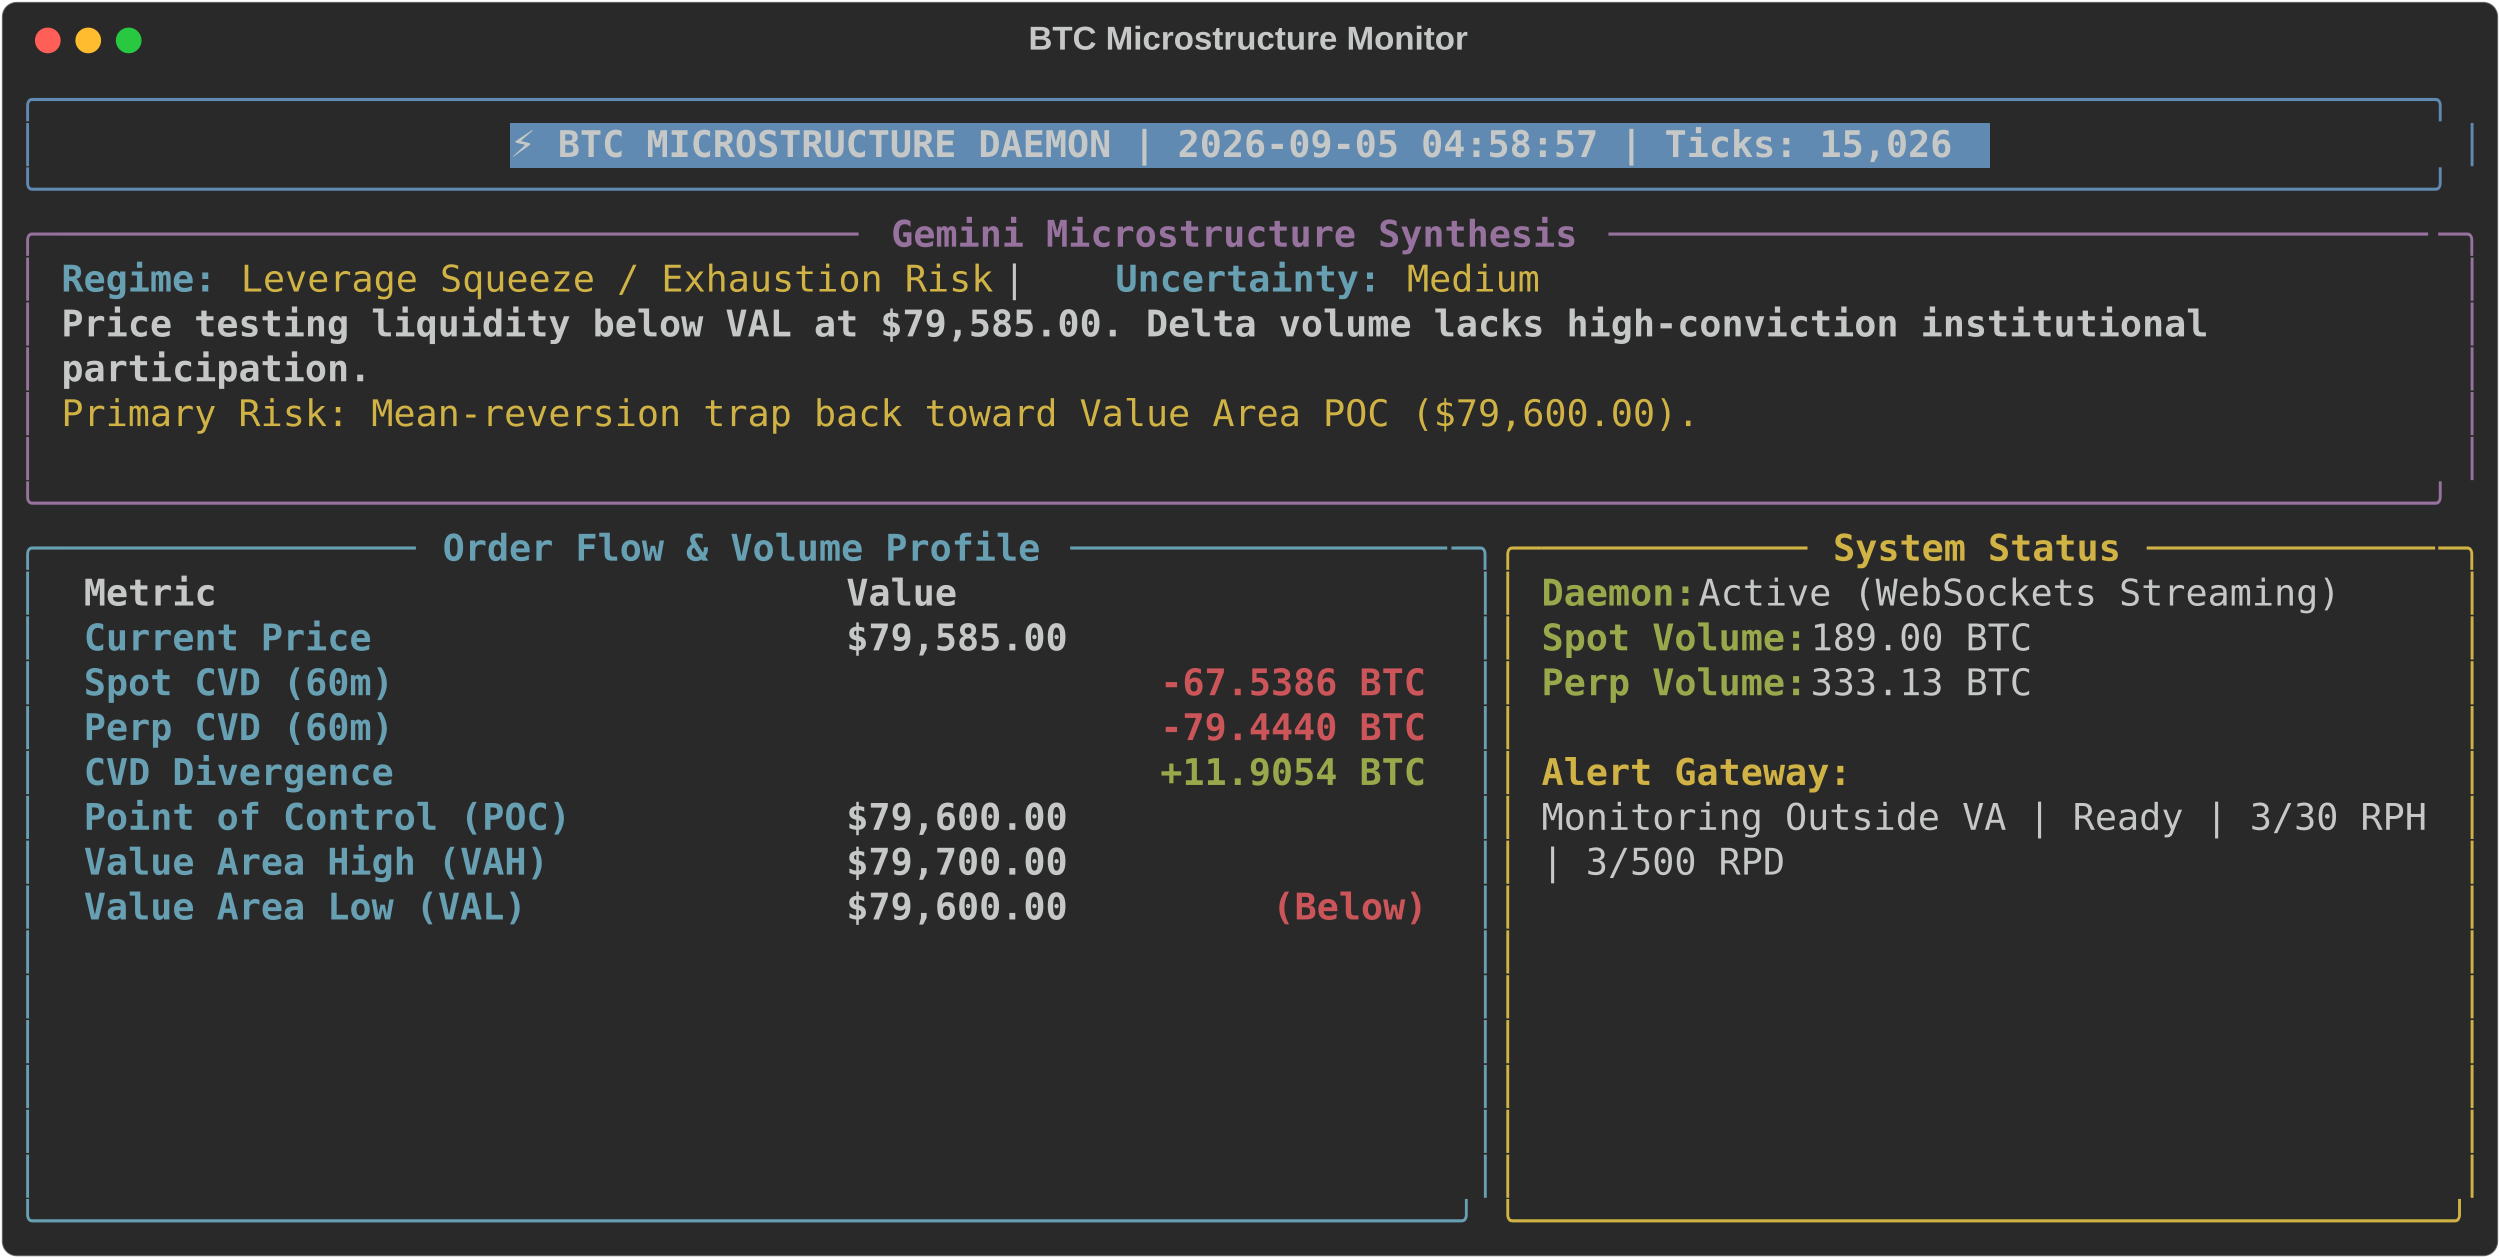
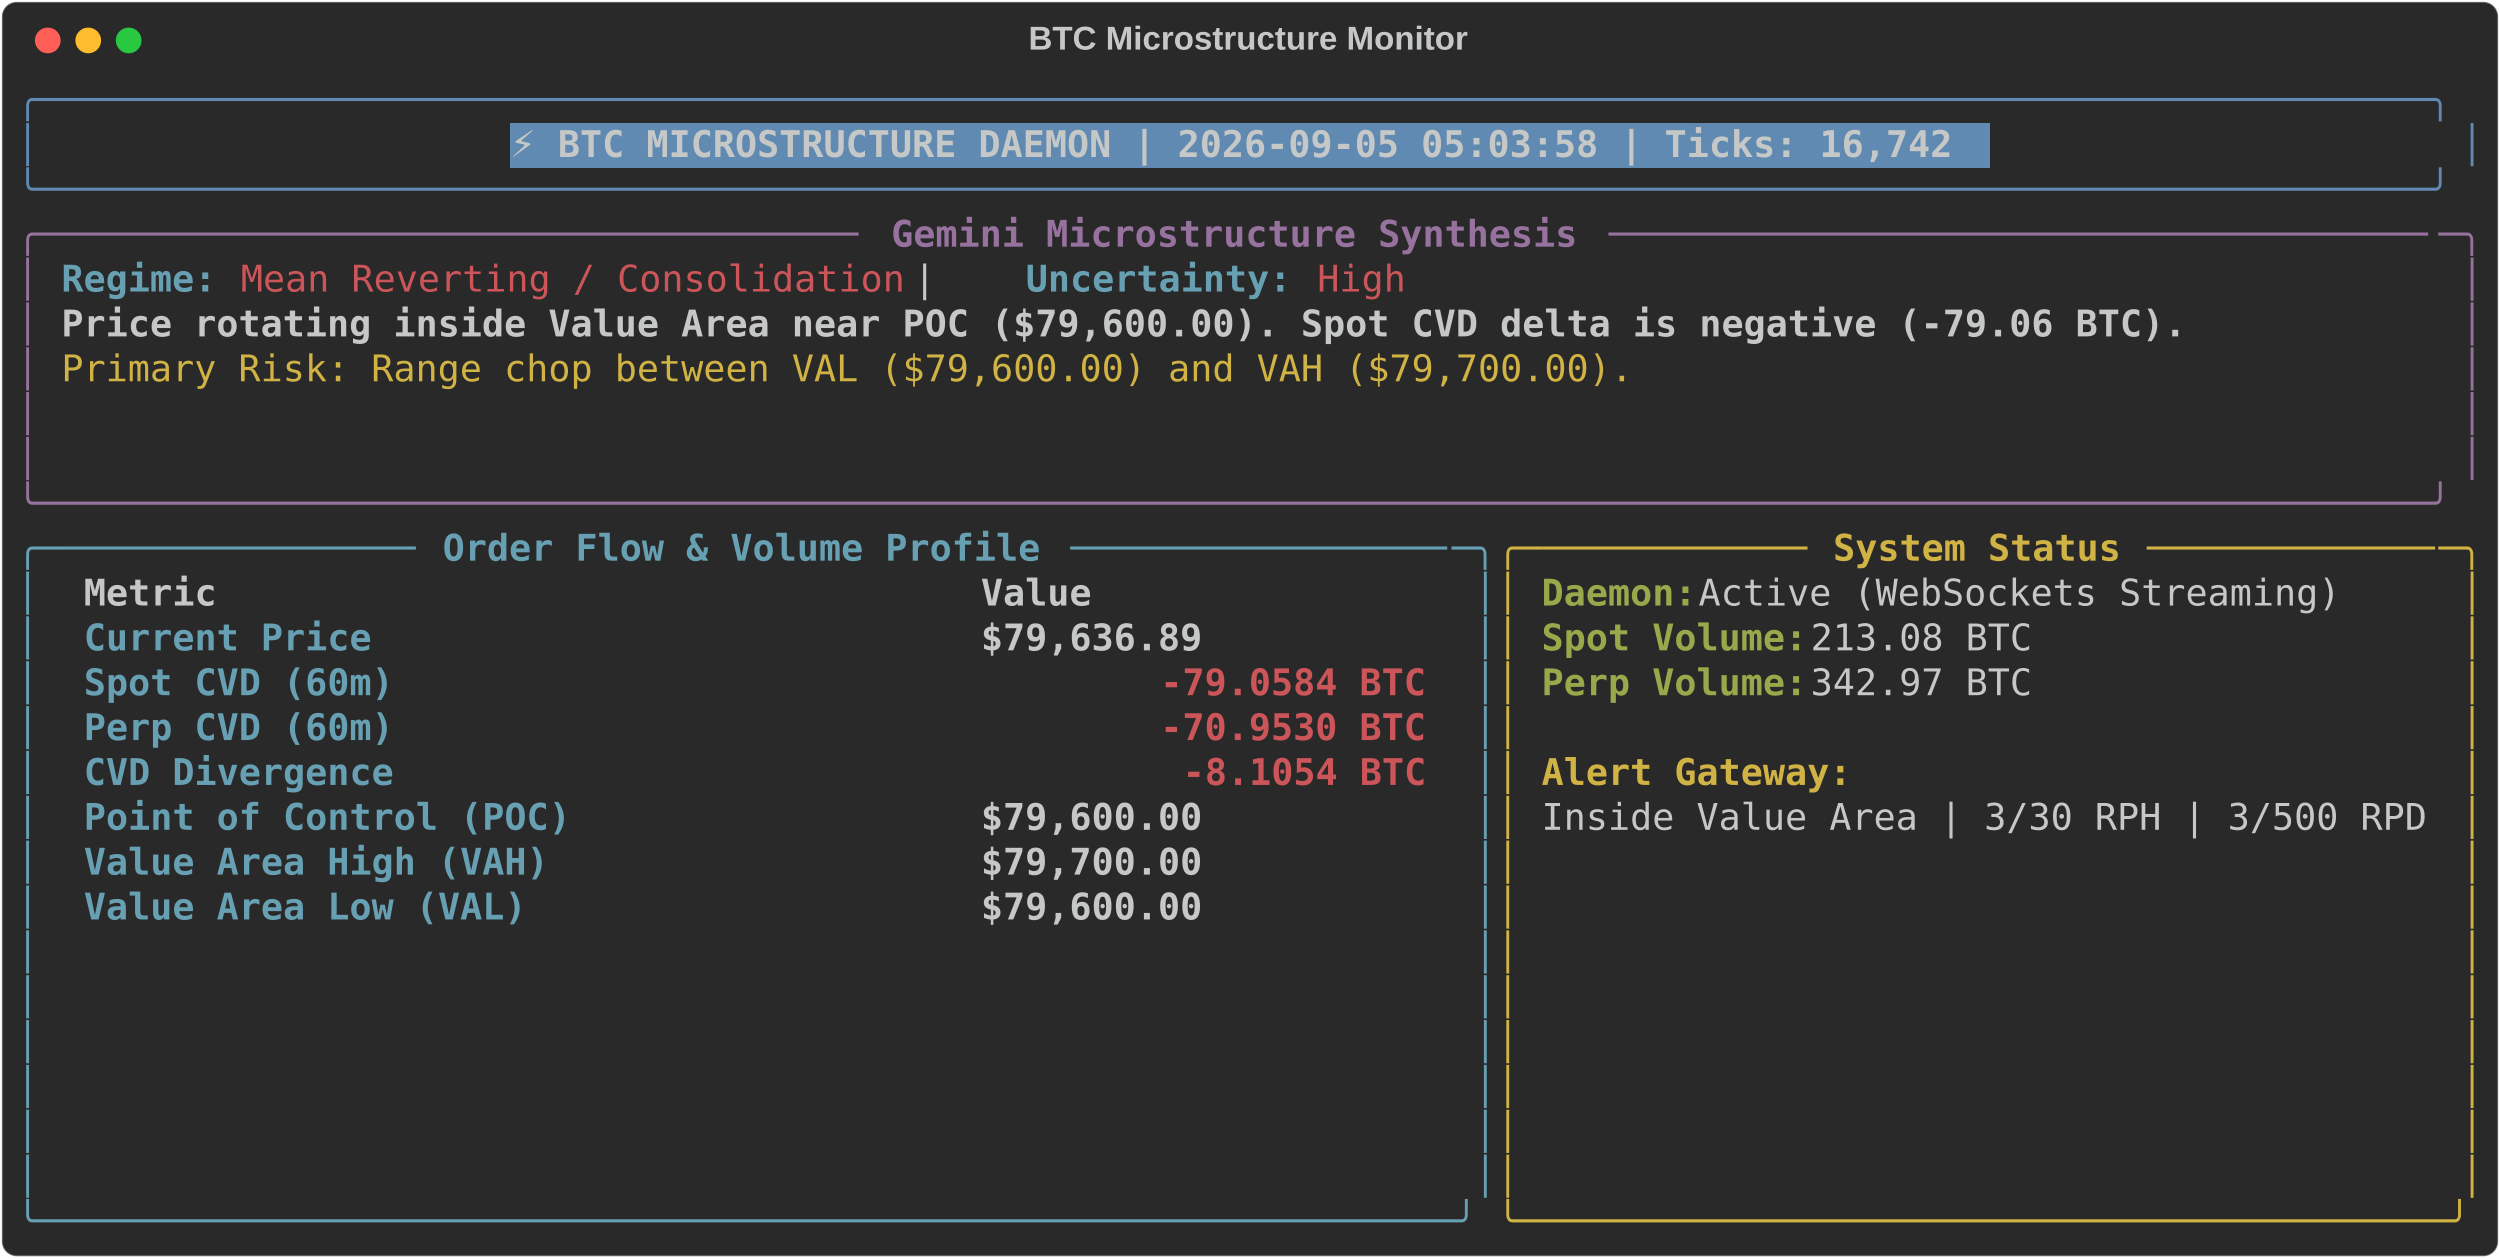
<svg xmlns="http://www.w3.org/2000/svg" class="rich-terminal" viewBox="0 0 1360 684.4">
  <style>

    @font-face {
        font-family: "Fira Code";
        src: local("FiraCode-Regular"),
                url("https://cdnjs.cloudflare.com/ajax/libs/firacode/6.2.0/woff2/FiraCode-Regular.woff2") format("woff2"),
                url("https://cdnjs.cloudflare.com/ajax/libs/firacode/6.2.0/woff/FiraCode-Regular.woff") format("woff");
        font-style: normal;
        font-weight: 400;
    }
    @font-face {
        font-family: "Fira Code";
        src: local("FiraCode-Bold"),
                url("https://cdnjs.cloudflare.com/ajax/libs/firacode/6.2.0/woff2/FiraCode-Bold.woff2") format("woff2"),
                url("https://cdnjs.cloudflare.com/ajax/libs/firacode/6.2.0/woff/FiraCode-Bold.woff") format("woff");
        font-style: bold;
        font-weight: 700;
    }

-     .terminal-1933481585-matrix {
+     .terminal-2567587263-matrix {
        font-family: Fira Code, monospace;
        font-size: 20px;
        line-height: 24.4px;
        font-variant-east-asian: full-width;
    }

-     .terminal-1933481585-title {
+     .terminal-2567587263-title {
        font-size: 18px;
        font-weight: bold;
        font-family: arial;
    }

-     .terminal-1933481585-r1 { fill: #608ab1 }
- .terminal-1933481585-r2 { fill: #c5c8c6 }
- .terminal-1933481585-r3 { fill: #c5c8c6;font-weight: bold }
- .terminal-1933481585-r4 { fill: #98729f }
- .terminal-1933481585-r5 { fill: #98729f;font-weight: bold }
- .terminal-1933481585-r6 { fill: #68a0b3;font-weight: bold }
- .terminal-1933481585-r7 { fill: #d0b344 }
- .terminal-1933481585-r8 { fill: #68a0b3 }
- .terminal-1933481585-r9 { fill: #d0b344;font-weight: bold }
- .terminal-1933481585-r10 { fill: #98a84b;font-weight: bold }
- .terminal-1933481585-r11 { fill: #cc555a;font-weight: bold }
+     .terminal-2567587263-r1 { fill: #608ab1 }
+ .terminal-2567587263-r2 { fill: #c5c8c6 }
+ .terminal-2567587263-r3 { fill: #c5c8c6;font-weight: bold }
+ .terminal-2567587263-r4 { fill: #98729f }
+ .terminal-2567587263-r5 { fill: #98729f;font-weight: bold }
+ .terminal-2567587263-r6 { fill: #68a0b3;font-weight: bold }
+ .terminal-2567587263-r7 { fill: #cc555a }
+ .terminal-2567587263-r8 { fill: #d0b344 }
+ .terminal-2567587263-r9 { fill: #68a0b3 }
+ .terminal-2567587263-r10 { fill: #d0b344;font-weight: bold }
+ .terminal-2567587263-r11 { fill: #98a84b;font-weight: bold }
+ .terminal-2567587263-r12 { fill: #cc555a;font-weight: bold }
    </style>
  <defs>
-     <clipPath id="terminal-1933481585-clip-terminal">
+     <clipPath id="terminal-2567587263-clip-terminal">
      <rect x="0" y="0" width="1341.0" height="633.4" />
    </clipPath>
-     <clipPath id="terminal-1933481585-line-0">
+     <clipPath id="terminal-2567587263-line-0">
      <rect x="0" y="1.5" width="1342" height="24.65" />
    </clipPath>
-     <clipPath id="terminal-1933481585-line-1">
+     <clipPath id="terminal-2567587263-line-1">
      <rect x="0" y="25.9" width="1342" height="24.65" />
    </clipPath>
-     <clipPath id="terminal-1933481585-line-2">
+     <clipPath id="terminal-2567587263-line-2">
      <rect x="0" y="50.3" width="1342" height="24.65" />
    </clipPath>
-     <clipPath id="terminal-1933481585-line-3">
+     <clipPath id="terminal-2567587263-line-3">
      <rect x="0" y="74.7" width="1342" height="24.65" />
    </clipPath>
-     <clipPath id="terminal-1933481585-line-4">
+     <clipPath id="terminal-2567587263-line-4">
      <rect x="0" y="99.1" width="1342" height="24.65" />
    </clipPath>
-     <clipPath id="terminal-1933481585-line-5">
+     <clipPath id="terminal-2567587263-line-5">
      <rect x="0" y="123.5" width="1342" height="24.65" />
    </clipPath>
-     <clipPath id="terminal-1933481585-line-6">
+     <clipPath id="terminal-2567587263-line-6">
      <rect x="0" y="147.9" width="1342" height="24.65" />
    </clipPath>
-     <clipPath id="terminal-1933481585-line-7">
+     <clipPath id="terminal-2567587263-line-7">
      <rect x="0" y="172.3" width="1342" height="24.65" />
    </clipPath>
-     <clipPath id="terminal-1933481585-line-8">
+     <clipPath id="terminal-2567587263-line-8">
      <rect x="0" y="196.7" width="1342" height="24.65" />
    </clipPath>
-     <clipPath id="terminal-1933481585-line-9">
+     <clipPath id="terminal-2567587263-line-9">
      <rect x="0" y="221.1" width="1342" height="24.65" />
    </clipPath>
-     <clipPath id="terminal-1933481585-line-10">
+     <clipPath id="terminal-2567587263-line-10">
      <rect x="0" y="245.5" width="1342" height="24.65" />
    </clipPath>
-     <clipPath id="terminal-1933481585-line-11">
+     <clipPath id="terminal-2567587263-line-11">
      <rect x="0" y="269.9" width="1342" height="24.65" />
    </clipPath>
-     <clipPath id="terminal-1933481585-line-12">
+     <clipPath id="terminal-2567587263-line-12">
      <rect x="0" y="294.3" width="1342" height="24.65" />
    </clipPath>
-     <clipPath id="terminal-1933481585-line-13">
+     <clipPath id="terminal-2567587263-line-13">
      <rect x="0" y="318.7" width="1342" height="24.65" />
    </clipPath>
-     <clipPath id="terminal-1933481585-line-14">
+     <clipPath id="terminal-2567587263-line-14">
      <rect x="0" y="343.1" width="1342" height="24.65" />
    </clipPath>
-     <clipPath id="terminal-1933481585-line-15">
+     <clipPath id="terminal-2567587263-line-15">
      <rect x="0" y="367.5" width="1342" height="24.65" />
    </clipPath>
-     <clipPath id="terminal-1933481585-line-16">
+     <clipPath id="terminal-2567587263-line-16">
      <rect x="0" y="391.9" width="1342" height="24.65" />
    </clipPath>
-     <clipPath id="terminal-1933481585-line-17">
+     <clipPath id="terminal-2567587263-line-17">
      <rect x="0" y="416.3" width="1342" height="24.65" />
    </clipPath>
-     <clipPath id="terminal-1933481585-line-18">
+     <clipPath id="terminal-2567587263-line-18">
      <rect x="0" y="440.7" width="1342" height="24.65" />
    </clipPath>
-     <clipPath id="terminal-1933481585-line-19">
+     <clipPath id="terminal-2567587263-line-19">
      <rect x="0" y="465.1" width="1342" height="24.65" />
    </clipPath>
-     <clipPath id="terminal-1933481585-line-20">
+     <clipPath id="terminal-2567587263-line-20">
      <rect x="0" y="489.5" width="1342" height="24.65" />
    </clipPath>
-     <clipPath id="terminal-1933481585-line-21">
+     <clipPath id="terminal-2567587263-line-21">
      <rect x="0" y="513.9" width="1342" height="24.65" />
    </clipPath>
-     <clipPath id="terminal-1933481585-line-22">
+     <clipPath id="terminal-2567587263-line-22">
      <rect x="0" y="538.3" width="1342" height="24.65" />
    </clipPath>
-     <clipPath id="terminal-1933481585-line-23">
+     <clipPath id="terminal-2567587263-line-23">
      <rect x="0" y="562.7" width="1342" height="24.65" />
    </clipPath>
-     <clipPath id="terminal-1933481585-line-24">
+     <clipPath id="terminal-2567587263-line-24">
      <rect x="0" y="587.1" width="1342" height="24.65" />
    </clipPath>
  </defs>
  <rect fill="#292929" stroke="rgba(255,255,255,0.35)" stroke-width="1" x="1" y="1" width="1358" height="682.4" rx="8" />
-   <text class="terminal-1933481585-title" fill="#c5c8c6" text-anchor="middle" x="679" y="27">BTC Microstructure Monitor</text>
+   <text class="terminal-2567587263-title" fill="#c5c8c6" text-anchor="middle" x="679" y="27">BTC Microstructure Monitor</text>
  <g transform="translate(26,22)">
    <circle cx="0" cy="0" r="7" fill="#ff5f57" />
    <circle cx="22" cy="0" r="7" fill="#febc2e" />
    <circle cx="44" cy="0" r="7" fill="#28c840" />
  </g>
-   <g transform="translate(9, 41)" clip-path="url(#terminal-1933481585-clip-terminal)">
+   <g transform="translate(9, 41)" clip-path="url(#terminal-2567587263-clip-terminal)">
    <rect fill="#608ab1" x="268.4" y="25.9" width="805.2" height="24.65" shape-rendering="crispEdges" />
-     <g class="terminal-1933481585-matrix">
-       <text class="terminal-1933481585-r1" x="0" y="20" textLength="1342" clip-path="url(#terminal-1933481585-line-0)">╭────────────────────────────────────────────────────────────────────────────────────────────────────────────╮</text>
-       <text class="terminal-1933481585-r2" x="1342" y="20" textLength="12.2" clip-path="url(#terminal-1933481585-line-0)">
- </text>
-       <text class="terminal-1933481585-r1" x="0" y="44.4" textLength="12.2" clip-path="url(#terminal-1933481585-line-1)">│</text>
-       <text class="terminal-1933481585-r3" x="268.4" y="44.4" textLength="793" clip-path="url(#terminal-1933481585-line-1)">⚡ BTC MICROSTRUCTURE DAEMON | 2026-09-05 04:58:57 | Ticks: 15,026</text>
-       <text class="terminal-1933481585-r1" x="1329.8" y="44.4" textLength="12.2" clip-path="url(#terminal-1933481585-line-1)">│</text>
-       <text class="terminal-1933481585-r2" x="1342" y="44.4" textLength="12.2" clip-path="url(#terminal-1933481585-line-1)">
- </text>
-       <text class="terminal-1933481585-r1" x="0" y="68.8" textLength="1342" clip-path="url(#terminal-1933481585-line-2)">╰────────────────────────────────────────────────────────────────────────────────────────────────────────────╯</text>
-       <text class="terminal-1933481585-r2" x="1342" y="68.8" textLength="12.2" clip-path="url(#terminal-1933481585-line-2)">
- </text>
-       <text class="terminal-1933481585-r4" x="0" y="93.2" textLength="24.4" clip-path="url(#terminal-1933481585-line-3)">╭─</text>
-       <text class="terminal-1933481585-r4" x="24.4" y="93.2" textLength="439.2" clip-path="url(#terminal-1933481585-line-3)">────────────────────────────────────</text>
-       <text class="terminal-1933481585-r5" x="475.8" y="93.2" textLength="378.2" clip-path="url(#terminal-1933481585-line-3)">Gemini Microstructure Synthesis</text>
-       <text class="terminal-1933481585-r4" x="866.2" y="93.2" textLength="451.4" clip-path="url(#terminal-1933481585-line-3)">─────────────────────────────────────</text>
-       <text class="terminal-1933481585-r4" x="1317.6" y="93.2" textLength="24.4" clip-path="url(#terminal-1933481585-line-3)">─╮</text>
-       <text class="terminal-1933481585-r2" x="1342" y="93.2" textLength="12.2" clip-path="url(#terminal-1933481585-line-3)">
- </text>
-       <text class="terminal-1933481585-r4" x="0" y="117.6" textLength="12.2" clip-path="url(#terminal-1933481585-line-4)">│</text>
-       <text class="terminal-1933481585-r6" x="24.4" y="117.6" textLength="85.4" clip-path="url(#terminal-1933481585-line-4)">Regime:</text>
-       <text class="terminal-1933481585-r7" x="122" y="117.6" textLength="414.8" clip-path="url(#terminal-1933481585-line-4)">Leverage Squeeze / Exhaustion Risk</text>
-       <text class="terminal-1933481585-r2" x="536.8" y="117.6" textLength="61" clip-path="url(#terminal-1933481585-line-4)">  |  </text>
-       <text class="terminal-1933481585-r6" x="597.8" y="117.6" textLength="146.4" clip-path="url(#terminal-1933481585-line-4)">Uncertainty:</text>
-       <text class="terminal-1933481585-r7" x="756.4" y="117.6" textLength="73.2" clip-path="url(#terminal-1933481585-line-4)">Medium</text>
-       <text class="terminal-1933481585-r4" x="1329.8" y="117.6" textLength="12.2" clip-path="url(#terminal-1933481585-line-4)">│</text>
-       <text class="terminal-1933481585-r2" x="1342" y="117.6" textLength="12.2" clip-path="url(#terminal-1933481585-line-4)">
- </text>
-       <text class="terminal-1933481585-r4" x="0" y="142" textLength="12.2" clip-path="url(#terminal-1933481585-line-5)">│</text>
-       <text class="terminal-1933481585-r3" x="24.4" y="142" textLength="1195.6" clip-path="url(#terminal-1933481585-line-5)">Price testing liquidity below VAL at $79,585.00. Delta volume lacks high-conviction institutional </text>
-       <text class="terminal-1933481585-r4" x="1329.8" y="142" textLength="12.2" clip-path="url(#terminal-1933481585-line-5)">│</text>
-       <text class="terminal-1933481585-r2" x="1342" y="142" textLength="12.2" clip-path="url(#terminal-1933481585-line-5)">
- </text>
-       <text class="terminal-1933481585-r4" x="0" y="166.4" textLength="12.2" clip-path="url(#terminal-1933481585-line-6)">│</text>
-       <text class="terminal-1933481585-r3" x="24.4" y="166.4" textLength="170.8" clip-path="url(#terminal-1933481585-line-6)">participation.</text>
-       <text class="terminal-1933481585-r4" x="1329.8" y="166.4" textLength="12.2" clip-path="url(#terminal-1933481585-line-6)">│</text>
-       <text class="terminal-1933481585-r2" x="1342" y="166.4" textLength="12.2" clip-path="url(#terminal-1933481585-line-6)">
- </text>
-       <text class="terminal-1933481585-r4" x="0" y="190.8" textLength="12.2" clip-path="url(#terminal-1933481585-line-7)">│</text>
-       <text class="terminal-1933481585-r7" x="24.4" y="190.8" textLength="902.8" clip-path="url(#terminal-1933481585-line-7)">Primary Risk: Mean-reversion trap back toward Value Area POC ($79,600.00).</text>
-       <text class="terminal-1933481585-r4" x="1329.8" y="190.8" textLength="12.2" clip-path="url(#terminal-1933481585-line-7)">│</text>
-       <text class="terminal-1933481585-r2" x="1342" y="190.8" textLength="12.2" clip-path="url(#terminal-1933481585-line-7)">
- </text>
-       <text class="terminal-1933481585-r4" x="0" y="215.2" textLength="12.2" clip-path="url(#terminal-1933481585-line-8)">│</text>
-       <text class="terminal-1933481585-r4" x="1329.8" y="215.2" textLength="12.2" clip-path="url(#terminal-1933481585-line-8)">│</text>
-       <text class="terminal-1933481585-r2" x="1342" y="215.2" textLength="12.2" clip-path="url(#terminal-1933481585-line-8)">
- </text>
-       <text class="terminal-1933481585-r4" x="0" y="239.6" textLength="1342" clip-path="url(#terminal-1933481585-line-9)">╰────────────────────────────────────────────────────────────────────────────────────────────────────────────╯</text>
-       <text class="terminal-1933481585-r2" x="1342" y="239.6" textLength="12.2" clip-path="url(#terminal-1933481585-line-9)">
- </text>
-       <text class="terminal-1933481585-r8" x="0" y="264" textLength="24.4" clip-path="url(#terminal-1933481585-line-10)">╭─</text>
-       <text class="terminal-1933481585-r8" x="24.4" y="264" textLength="195.2" clip-path="url(#terminal-1933481585-line-10)">────────────────</text>
-       <text class="terminal-1933481585-r6" x="231.8" y="264" textLength="329.4" clip-path="url(#terminal-1933481585-line-10)">Order Flow &amp; Volume Profile</text>
-       <text class="terminal-1933481585-r8" x="573.4" y="264" textLength="207.4" clip-path="url(#terminal-1933481585-line-10)">─────────────────</text>
-       <text class="terminal-1933481585-r8" x="780.8" y="264" textLength="24.4" clip-path="url(#terminal-1933481585-line-10)">─╮</text>
-       <text class="terminal-1933481585-r7" x="805.2" y="264" textLength="24.4" clip-path="url(#terminal-1933481585-line-10)">╭─</text>
-       <text class="terminal-1933481585-r7" x="829.6" y="264" textLength="146.4" clip-path="url(#terminal-1933481585-line-10)">────────────</text>
-       <text class="terminal-1933481585-r9" x="988.2" y="264" textLength="158.6" clip-path="url(#terminal-1933481585-line-10)">System Status</text>
-       <text class="terminal-1933481585-r7" x="1159" y="264" textLength="158.6" clip-path="url(#terminal-1933481585-line-10)">─────────────</text>
-       <text class="terminal-1933481585-r7" x="1317.6" y="264" textLength="24.4" clip-path="url(#terminal-1933481585-line-10)">─╮</text>
-       <text class="terminal-1933481585-r2" x="1342" y="264" textLength="12.2" clip-path="url(#terminal-1933481585-line-10)">
- </text>
-       <text class="terminal-1933481585-r8" x="0" y="288.4" textLength="12.2" clip-path="url(#terminal-1933481585-line-11)">│</text>
-       <text class="terminal-1933481585-r3" x="36.6" y="288.4" textLength="390.4" clip-path="url(#terminal-1933481585-line-11)">Metric                          </text>
-       <text class="terminal-1933481585-r3" x="451.4" y="288.4" textLength="317.2" clip-path="url(#terminal-1933481585-line-11)">                     Value</text>
-       <text class="terminal-1933481585-r8" x="793" y="288.4" textLength="12.2" clip-path="url(#terminal-1933481585-line-11)">│</text>
-       <text class="terminal-1933481585-r7" x="805.2" y="288.4" textLength="12.2" clip-path="url(#terminal-1933481585-line-11)">│</text>
-       <text class="terminal-1933481585-r10" x="829.6" y="288.4" textLength="85.4" clip-path="url(#terminal-1933481585-line-11)">Daemon:</text>
-       <text class="terminal-1933481585-r2" x="915" y="288.4" textLength="366" clip-path="url(#terminal-1933481585-line-11)"> Active (WebSockets Streaming)</text>
-       <text class="terminal-1933481585-r7" x="1329.8" y="288.4" textLength="12.2" clip-path="url(#terminal-1933481585-line-11)">│</text>
-       <text class="terminal-1933481585-r2" x="1342" y="288.4" textLength="12.2" clip-path="url(#terminal-1933481585-line-11)">
- </text>
-       <text class="terminal-1933481585-r8" x="0" y="312.8" textLength="12.2" clip-path="url(#terminal-1933481585-line-12)">│</text>
-       <text class="terminal-1933481585-r6" x="36.6" y="312.8" textLength="390.4" clip-path="url(#terminal-1933481585-line-12)">Current Price                   </text>
-       <text class="terminal-1933481585-r3" x="451.4" y="312.8" textLength="317.2" clip-path="url(#terminal-1933481585-line-12)">                $79,585.00</text>
-       <text class="terminal-1933481585-r8" x="793" y="312.8" textLength="12.2" clip-path="url(#terminal-1933481585-line-12)">│</text>
-       <text class="terminal-1933481585-r7" x="805.2" y="312.8" textLength="12.2" clip-path="url(#terminal-1933481585-line-12)">│</text>
-       <text class="terminal-1933481585-r10" x="829.6" y="312.8" textLength="146.4" clip-path="url(#terminal-1933481585-line-12)">Spot Volume:</text>
-       <text class="terminal-1933481585-r2" x="976" y="312.8" textLength="134.2" clip-path="url(#terminal-1933481585-line-12)"> 189.00 BTC</text>
-       <text class="terminal-1933481585-r7" x="1329.8" y="312.8" textLength="12.2" clip-path="url(#terminal-1933481585-line-12)">│</text>
-       <text class="terminal-1933481585-r2" x="1342" y="312.8" textLength="12.2" clip-path="url(#terminal-1933481585-line-12)">
- </text>
-       <text class="terminal-1933481585-r8" x="0" y="337.2" textLength="12.2" clip-path="url(#terminal-1933481585-line-13)">│</text>
-       <text class="terminal-1933481585-r6" x="36.6" y="337.2" textLength="390.4" clip-path="url(#terminal-1933481585-line-13)">Spot CVD (60m)                  </text>
-       <text class="terminal-1933481585-r11" x="622.2" y="337.2" textLength="146.4" clip-path="url(#terminal-1933481585-line-13)">-67.5386 BTC</text>
-       <text class="terminal-1933481585-r8" x="793" y="337.2" textLength="12.2" clip-path="url(#terminal-1933481585-line-13)">│</text>
-       <text class="terminal-1933481585-r7" x="805.2" y="337.2" textLength="12.2" clip-path="url(#terminal-1933481585-line-13)">│</text>
-       <text class="terminal-1933481585-r10" x="829.6" y="337.2" textLength="146.4" clip-path="url(#terminal-1933481585-line-13)">Perp Volume:</text>
-       <text class="terminal-1933481585-r2" x="976" y="337.2" textLength="134.2" clip-path="url(#terminal-1933481585-line-13)"> 333.13 BTC</text>
-       <text class="terminal-1933481585-r7" x="1329.8" y="337.2" textLength="12.2" clip-path="url(#terminal-1933481585-line-13)">│</text>
-       <text class="terminal-1933481585-r2" x="1342" y="337.2" textLength="12.2" clip-path="url(#terminal-1933481585-line-13)">
- </text>
-       <text class="terminal-1933481585-r8" x="0" y="361.6" textLength="12.2" clip-path="url(#terminal-1933481585-line-14)">│</text>
-       <text class="terminal-1933481585-r6" x="36.6" y="361.6" textLength="390.4" clip-path="url(#terminal-1933481585-line-14)">Perp CVD (60m)                  </text>
-       <text class="terminal-1933481585-r11" x="622.2" y="361.6" textLength="146.4" clip-path="url(#terminal-1933481585-line-14)">-79.4440 BTC</text>
-       <text class="terminal-1933481585-r8" x="793" y="361.6" textLength="12.2" clip-path="url(#terminal-1933481585-line-14)">│</text>
-       <text class="terminal-1933481585-r7" x="805.2" y="361.6" textLength="12.2" clip-path="url(#terminal-1933481585-line-14)">│</text>
-       <text class="terminal-1933481585-r7" x="1329.8" y="361.6" textLength="12.2" clip-path="url(#terminal-1933481585-line-14)">│</text>
-       <text class="terminal-1933481585-r2" x="1342" y="361.6" textLength="12.2" clip-path="url(#terminal-1933481585-line-14)">
- </text>
-       <text class="terminal-1933481585-r8" x="0" y="386" textLength="12.2" clip-path="url(#terminal-1933481585-line-15)">│</text>
-       <text class="terminal-1933481585-r6" x="36.6" y="386" textLength="390.4" clip-path="url(#terminal-1933481585-line-15)">CVD Divergence                  </text>
-       <text class="terminal-1933481585-r10" x="622.2" y="386" textLength="146.4" clip-path="url(#terminal-1933481585-line-15)">+11.9054 BTC</text>
-       <text class="terminal-1933481585-r8" x="793" y="386" textLength="12.2" clip-path="url(#terminal-1933481585-line-15)">│</text>
-       <text class="terminal-1933481585-r7" x="805.2" y="386" textLength="12.2" clip-path="url(#terminal-1933481585-line-15)">│</text>
-       <text class="terminal-1933481585-r9" x="829.6" y="386" textLength="170.8" clip-path="url(#terminal-1933481585-line-15)">Alert Gateway:</text>
-       <text class="terminal-1933481585-r7" x="1329.8" y="386" textLength="12.2" clip-path="url(#terminal-1933481585-line-15)">│</text>
-       <text class="terminal-1933481585-r2" x="1342" y="386" textLength="12.2" clip-path="url(#terminal-1933481585-line-15)">
- </text>
-       <text class="terminal-1933481585-r8" x="0" y="410.4" textLength="12.2" clip-path="url(#terminal-1933481585-line-16)">│</text>
-       <text class="terminal-1933481585-r6" x="36.6" y="410.4" textLength="390.4" clip-path="url(#terminal-1933481585-line-16)">Point of Control (POC)          </text>
-       <text class="terminal-1933481585-r3" x="451.4" y="410.4" textLength="317.2" clip-path="url(#terminal-1933481585-line-16)">                $79,600.00</text>
-       <text class="terminal-1933481585-r8" x="793" y="410.4" textLength="12.2" clip-path="url(#terminal-1933481585-line-16)">│</text>
-       <text class="terminal-1933481585-r7" x="805.2" y="410.4" textLength="12.2" clip-path="url(#terminal-1933481585-line-16)">│</text>
-       <text class="terminal-1933481585-r2" x="829.6" y="410.4" textLength="488" clip-path="url(#terminal-1933481585-line-16)">Monitoring Outside VA | Ready | 3/30 RPH</text>
-       <text class="terminal-1933481585-r7" x="1329.8" y="410.4" textLength="12.2" clip-path="url(#terminal-1933481585-line-16)">│</text>
-       <text class="terminal-1933481585-r2" x="1342" y="410.4" textLength="12.2" clip-path="url(#terminal-1933481585-line-16)">
- </text>
-       <text class="terminal-1933481585-r8" x="0" y="434.8" textLength="12.2" clip-path="url(#terminal-1933481585-line-17)">│</text>
-       <text class="terminal-1933481585-r6" x="36.6" y="434.8" textLength="390.4" clip-path="url(#terminal-1933481585-line-17)">Value Area High (VAH)           </text>
-       <text class="terminal-1933481585-r3" x="451.4" y="434.8" textLength="317.2" clip-path="url(#terminal-1933481585-line-17)">                $79,700.00</text>
-       <text class="terminal-1933481585-r8" x="793" y="434.8" textLength="12.2" clip-path="url(#terminal-1933481585-line-17)">│</text>
-       <text class="terminal-1933481585-r7" x="805.2" y="434.8" textLength="12.2" clip-path="url(#terminal-1933481585-line-17)">│</text>
-       <text class="terminal-1933481585-r2" x="829.6" y="434.8" textLength="134.2" clip-path="url(#terminal-1933481585-line-17)">| 3/500 RPD</text>
-       <text class="terminal-1933481585-r7" x="1329.8" y="434.8" textLength="12.2" clip-path="url(#terminal-1933481585-line-17)">│</text>
-       <text class="terminal-1933481585-r2" x="1342" y="434.8" textLength="12.2" clip-path="url(#terminal-1933481585-line-17)">
- </text>
-       <text class="terminal-1933481585-r8" x="0" y="459.2" textLength="12.2" clip-path="url(#terminal-1933481585-line-18)">│</text>
-       <text class="terminal-1933481585-r6" x="36.6" y="459.2" textLength="390.4" clip-path="url(#terminal-1933481585-line-18)">Value Area Low (VAL)            </text>
-       <text class="terminal-1933481585-r3" x="451.4" y="459.2" textLength="231.8" clip-path="url(#terminal-1933481585-line-18)">        $79,600.00 </text>
-       <text class="terminal-1933481585-r11" x="683.2" y="459.2" textLength="85.4" clip-path="url(#terminal-1933481585-line-18)">(Below)</text>
-       <text class="terminal-1933481585-r8" x="793" y="459.2" textLength="12.2" clip-path="url(#terminal-1933481585-line-18)">│</text>
-       <text class="terminal-1933481585-r7" x="805.2" y="459.2" textLength="12.2" clip-path="url(#terminal-1933481585-line-18)">│</text>
-       <text class="terminal-1933481585-r7" x="1329.8" y="459.2" textLength="12.2" clip-path="url(#terminal-1933481585-line-18)">│</text>
-       <text class="terminal-1933481585-r2" x="1342" y="459.2" textLength="12.2" clip-path="url(#terminal-1933481585-line-18)">
- </text>
-       <text class="terminal-1933481585-r8" x="0" y="483.6" textLength="12.2" clip-path="url(#terminal-1933481585-line-19)">│</text>
-       <text class="terminal-1933481585-r8" x="793" y="483.6" textLength="12.2" clip-path="url(#terminal-1933481585-line-19)">│</text>
-       <text class="terminal-1933481585-r7" x="805.2" y="483.6" textLength="12.2" clip-path="url(#terminal-1933481585-line-19)">│</text>
-       <text class="terminal-1933481585-r7" x="1329.8" y="483.6" textLength="12.2" clip-path="url(#terminal-1933481585-line-19)">│</text>
-       <text class="terminal-1933481585-r2" x="1342" y="483.6" textLength="12.2" clip-path="url(#terminal-1933481585-line-19)">
- </text>
-       <text class="terminal-1933481585-r8" x="0" y="508" textLength="12.2" clip-path="url(#terminal-1933481585-line-20)">│</text>
-       <text class="terminal-1933481585-r8" x="793" y="508" textLength="12.2" clip-path="url(#terminal-1933481585-line-20)">│</text>
-       <text class="terminal-1933481585-r7" x="805.2" y="508" textLength="12.2" clip-path="url(#terminal-1933481585-line-20)">│</text>
-       <text class="terminal-1933481585-r7" x="1329.8" y="508" textLength="12.2" clip-path="url(#terminal-1933481585-line-20)">│</text>
-       <text class="terminal-1933481585-r2" x="1342" y="508" textLength="12.2" clip-path="url(#terminal-1933481585-line-20)">
- </text>
-       <text class="terminal-1933481585-r8" x="0" y="532.4" textLength="12.2" clip-path="url(#terminal-1933481585-line-21)">│</text>
-       <text class="terminal-1933481585-r8" x="793" y="532.4" textLength="12.2" clip-path="url(#terminal-1933481585-line-21)">│</text>
-       <text class="terminal-1933481585-r7" x="805.2" y="532.4" textLength="12.2" clip-path="url(#terminal-1933481585-line-21)">│</text>
-       <text class="terminal-1933481585-r7" x="1329.8" y="532.4" textLength="12.2" clip-path="url(#terminal-1933481585-line-21)">│</text>
-       <text class="terminal-1933481585-r2" x="1342" y="532.4" textLength="12.2" clip-path="url(#terminal-1933481585-line-21)">
- </text>
-       <text class="terminal-1933481585-r8" x="0" y="556.8" textLength="12.2" clip-path="url(#terminal-1933481585-line-22)">│</text>
-       <text class="terminal-1933481585-r8" x="793" y="556.8" textLength="12.2" clip-path="url(#terminal-1933481585-line-22)">│</text>
-       <text class="terminal-1933481585-r7" x="805.2" y="556.8" textLength="12.2" clip-path="url(#terminal-1933481585-line-22)">│</text>
-       <text class="terminal-1933481585-r7" x="1329.8" y="556.8" textLength="12.2" clip-path="url(#terminal-1933481585-line-22)">│</text>
-       <text class="terminal-1933481585-r2" x="1342" y="556.8" textLength="12.2" clip-path="url(#terminal-1933481585-line-22)">
- </text>
-       <text class="terminal-1933481585-r8" x="0" y="581.2" textLength="12.2" clip-path="url(#terminal-1933481585-line-23)">│</text>
-       <text class="terminal-1933481585-r8" x="793" y="581.2" textLength="12.2" clip-path="url(#terminal-1933481585-line-23)">│</text>
-       <text class="terminal-1933481585-r7" x="805.2" y="581.2" textLength="12.2" clip-path="url(#terminal-1933481585-line-23)">│</text>
-       <text class="terminal-1933481585-r7" x="1329.8" y="581.2" textLength="12.2" clip-path="url(#terminal-1933481585-line-23)">│</text>
-       <text class="terminal-1933481585-r2" x="1342" y="581.2" textLength="12.2" clip-path="url(#terminal-1933481585-line-23)">
- </text>
-       <text class="terminal-1933481585-r8" x="0" y="605.6" textLength="12.2" clip-path="url(#terminal-1933481585-line-24)">│</text>
-       <text class="terminal-1933481585-r8" x="793" y="605.6" textLength="12.2" clip-path="url(#terminal-1933481585-line-24)">│</text>
-       <text class="terminal-1933481585-r7" x="805.2" y="605.6" textLength="12.2" clip-path="url(#terminal-1933481585-line-24)">│</text>
-       <text class="terminal-1933481585-r7" x="1329.8" y="605.6" textLength="12.2" clip-path="url(#terminal-1933481585-line-24)">│</text>
-       <text class="terminal-1933481585-r2" x="1342" y="605.6" textLength="12.2" clip-path="url(#terminal-1933481585-line-24)">
- </text>
-       <text class="terminal-1933481585-r8" x="0" y="630" textLength="805.2" clip-path="url(#terminal-1933481585-line-25)">╰────────────────────────────────────────────────────────────────╯</text>
-       <text class="terminal-1933481585-r7" x="805.2" y="630" textLength="536.8" clip-path="url(#terminal-1933481585-line-25)">╰──────────────────────────────────────────╯</text>
-       <text class="terminal-1933481585-r2" x="1342" y="630" textLength="12.2" clip-path="url(#terminal-1933481585-line-25)">
+     <g class="terminal-2567587263-matrix">
+       <text class="terminal-2567587263-r1" x="0" y="20" textLength="1342" clip-path="url(#terminal-2567587263-line-0)">╭────────────────────────────────────────────────────────────────────────────────────────────────────────────╮</text>
+       <text class="terminal-2567587263-r2" x="1342" y="20" textLength="12.2" clip-path="url(#terminal-2567587263-line-0)">
+ </text>
+       <text class="terminal-2567587263-r1" x="0" y="44.4" textLength="12.2" clip-path="url(#terminal-2567587263-line-1)">│</text>
+       <text class="terminal-2567587263-r3" x="268.4" y="44.4" textLength="793" clip-path="url(#terminal-2567587263-line-1)">⚡ BTC MICROSTRUCTURE DAEMON | 2026-09-05 05:03:58 | Ticks: 16,742</text>
+       <text class="terminal-2567587263-r1" x="1329.8" y="44.4" textLength="12.2" clip-path="url(#terminal-2567587263-line-1)">│</text>
+       <text class="terminal-2567587263-r2" x="1342" y="44.4" textLength="12.2" clip-path="url(#terminal-2567587263-line-1)">
+ </text>
+       <text class="terminal-2567587263-r1" x="0" y="68.8" textLength="1342" clip-path="url(#terminal-2567587263-line-2)">╰────────────────────────────────────────────────────────────────────────────────────────────────────────────╯</text>
+       <text class="terminal-2567587263-r2" x="1342" y="68.8" textLength="12.2" clip-path="url(#terminal-2567587263-line-2)">
+ </text>
+       <text class="terminal-2567587263-r4" x="0" y="93.2" textLength="24.4" clip-path="url(#terminal-2567587263-line-3)">╭─</text>
+       <text class="terminal-2567587263-r4" x="24.4" y="93.2" textLength="439.2" clip-path="url(#terminal-2567587263-line-3)">────────────────────────────────────</text>
+       <text class="terminal-2567587263-r5" x="475.8" y="93.2" textLength="378.2" clip-path="url(#terminal-2567587263-line-3)">Gemini Microstructure Synthesis</text>
+       <text class="terminal-2567587263-r4" x="866.2" y="93.2" textLength="451.4" clip-path="url(#terminal-2567587263-line-3)">─────────────────────────────────────</text>
+       <text class="terminal-2567587263-r4" x="1317.6" y="93.2" textLength="24.4" clip-path="url(#terminal-2567587263-line-3)">─╮</text>
+       <text class="terminal-2567587263-r2" x="1342" y="93.2" textLength="12.2" clip-path="url(#terminal-2567587263-line-3)">
+ </text>
+       <text class="terminal-2567587263-r4" x="0" y="117.6" textLength="12.2" clip-path="url(#terminal-2567587263-line-4)">│</text>
+       <text class="terminal-2567587263-r6" x="24.4" y="117.6" textLength="85.4" clip-path="url(#terminal-2567587263-line-4)">Regime:</text>
+       <text class="terminal-2567587263-r7" x="122" y="117.6" textLength="366" clip-path="url(#terminal-2567587263-line-4)">Mean Reverting / Consolidation</text>
+       <text class="terminal-2567587263-r2" x="488" y="117.6" textLength="61" clip-path="url(#terminal-2567587263-line-4)">  |  </text>
+       <text class="terminal-2567587263-r6" x="549" y="117.6" textLength="146.4" clip-path="url(#terminal-2567587263-line-4)">Uncertainty:</text>
+       <text class="terminal-2567587263-r7" x="707.6" y="117.6" textLength="48.8" clip-path="url(#terminal-2567587263-line-4)">High</text>
+       <text class="terminal-2567587263-r4" x="1329.8" y="117.6" textLength="12.2" clip-path="url(#terminal-2567587263-line-4)">│</text>
+       <text class="terminal-2567587263-r2" x="1342" y="117.6" textLength="12.2" clip-path="url(#terminal-2567587263-line-4)">
+ </text>
+       <text class="terminal-2567587263-r4" x="0" y="142" textLength="12.2" clip-path="url(#terminal-2567587263-line-5)">│</text>
+       <text class="terminal-2567587263-r3" x="24.4" y="142" textLength="1171.2" clip-path="url(#terminal-2567587263-line-5)">Price rotating inside Value Area near POC ($79,600.00). Spot CVD delta is negative (-79.06 BTC).</text>
+       <text class="terminal-2567587263-r4" x="1329.8" y="142" textLength="12.2" clip-path="url(#terminal-2567587263-line-5)">│</text>
+       <text class="terminal-2567587263-r2" x="1342" y="142" textLength="12.2" clip-path="url(#terminal-2567587263-line-5)">
+ </text>
+       <text class="terminal-2567587263-r4" x="0" y="166.4" textLength="12.2" clip-path="url(#terminal-2567587263-line-6)">│</text>
+       <text class="terminal-2567587263-r8" x="24.4" y="166.4" textLength="866.2" clip-path="url(#terminal-2567587263-line-6)">Primary Risk: Range chop between VAL ($79,600.00) and VAH ($79,700.00).</text>
+       <text class="terminal-2567587263-r4" x="1329.8" y="166.4" textLength="12.2" clip-path="url(#terminal-2567587263-line-6)">│</text>
+       <text class="terminal-2567587263-r2" x="1342" y="166.4" textLength="12.2" clip-path="url(#terminal-2567587263-line-6)">
+ </text>
+       <text class="terminal-2567587263-r4" x="0" y="190.8" textLength="12.2" clip-path="url(#terminal-2567587263-line-7)">│</text>
+       <text class="terminal-2567587263-r4" x="1329.8" y="190.8" textLength="12.2" clip-path="url(#terminal-2567587263-line-7)">│</text>
+       <text class="terminal-2567587263-r2" x="1342" y="190.8" textLength="12.2" clip-path="url(#terminal-2567587263-line-7)">
+ </text>
+       <text class="terminal-2567587263-r4" x="0" y="215.2" textLength="12.2" clip-path="url(#terminal-2567587263-line-8)">│</text>
+       <text class="terminal-2567587263-r4" x="1329.8" y="215.2" textLength="12.2" clip-path="url(#terminal-2567587263-line-8)">│</text>
+       <text class="terminal-2567587263-r2" x="1342" y="215.2" textLength="12.2" clip-path="url(#terminal-2567587263-line-8)">
+ </text>
+       <text class="terminal-2567587263-r4" x="0" y="239.6" textLength="1342" clip-path="url(#terminal-2567587263-line-9)">╰────────────────────────────────────────────────────────────────────────────────────────────────────────────╯</text>
+       <text class="terminal-2567587263-r2" x="1342" y="239.6" textLength="12.2" clip-path="url(#terminal-2567587263-line-9)">
+ </text>
+       <text class="terminal-2567587263-r9" x="0" y="264" textLength="24.4" clip-path="url(#terminal-2567587263-line-10)">╭─</text>
+       <text class="terminal-2567587263-r9" x="24.4" y="264" textLength="195.2" clip-path="url(#terminal-2567587263-line-10)">────────────────</text>
+       <text class="terminal-2567587263-r6" x="231.8" y="264" textLength="329.4" clip-path="url(#terminal-2567587263-line-10)">Order Flow &amp; Volume Profile</text>
+       <text class="terminal-2567587263-r9" x="573.4" y="264" textLength="207.4" clip-path="url(#terminal-2567587263-line-10)">─────────────────</text>
+       <text class="terminal-2567587263-r9" x="780.8" y="264" textLength="24.4" clip-path="url(#terminal-2567587263-line-10)">─╮</text>
+       <text class="terminal-2567587263-r8" x="805.2" y="264" textLength="24.4" clip-path="url(#terminal-2567587263-line-10)">╭─</text>
+       <text class="terminal-2567587263-r8" x="829.6" y="264" textLength="146.4" clip-path="url(#terminal-2567587263-line-10)">────────────</text>
+       <text class="terminal-2567587263-r10" x="988.2" y="264" textLength="158.6" clip-path="url(#terminal-2567587263-line-10)">System Status</text>
+       <text class="terminal-2567587263-r8" x="1159" y="264" textLength="158.6" clip-path="url(#terminal-2567587263-line-10)">─────────────</text>
+       <text class="terminal-2567587263-r8" x="1317.6" y="264" textLength="24.4" clip-path="url(#terminal-2567587263-line-10)">─╮</text>
+       <text class="terminal-2567587263-r2" x="1342" y="264" textLength="12.2" clip-path="url(#terminal-2567587263-line-10)">
+ </text>
+       <text class="terminal-2567587263-r9" x="0" y="288.4" textLength="12.2" clip-path="url(#terminal-2567587263-line-11)">│</text>
+       <text class="terminal-2567587263-r3" x="36.6" y="288.4" textLength="463.6" clip-path="url(#terminal-2567587263-line-11)">Metric                                </text>
+       <text class="terminal-2567587263-r3" x="524.6" y="288.4" textLength="244" clip-path="url(#terminal-2567587263-line-11)">               Value</text>
+       <text class="terminal-2567587263-r9" x="793" y="288.4" textLength="12.2" clip-path="url(#terminal-2567587263-line-11)">│</text>
+       <text class="terminal-2567587263-r8" x="805.2" y="288.4" textLength="12.2" clip-path="url(#terminal-2567587263-line-11)">│</text>
+       <text class="terminal-2567587263-r11" x="829.6" y="288.4" textLength="85.4" clip-path="url(#terminal-2567587263-line-11)">Daemon:</text>
+       <text class="terminal-2567587263-r2" x="915" y="288.4" textLength="366" clip-path="url(#terminal-2567587263-line-11)"> Active (WebSockets Streaming)</text>
+       <text class="terminal-2567587263-r8" x="1329.8" y="288.4" textLength="12.2" clip-path="url(#terminal-2567587263-line-11)">│</text>
+       <text class="terminal-2567587263-r2" x="1342" y="288.4" textLength="12.2" clip-path="url(#terminal-2567587263-line-11)">
+ </text>
+       <text class="terminal-2567587263-r9" x="0" y="312.8" textLength="12.2" clip-path="url(#terminal-2567587263-line-12)">│</text>
+       <text class="terminal-2567587263-r6" x="36.6" y="312.8" textLength="463.6" clip-path="url(#terminal-2567587263-line-12)">Current Price                         </text>
+       <text class="terminal-2567587263-r3" x="524.6" y="312.8" textLength="244" clip-path="url(#terminal-2567587263-line-12)">          $79,636.89</text>
+       <text class="terminal-2567587263-r9" x="793" y="312.8" textLength="12.2" clip-path="url(#terminal-2567587263-line-12)">│</text>
+       <text class="terminal-2567587263-r8" x="805.2" y="312.8" textLength="12.2" clip-path="url(#terminal-2567587263-line-12)">│</text>
+       <text class="terminal-2567587263-r11" x="829.6" y="312.8" textLength="146.4" clip-path="url(#terminal-2567587263-line-12)">Spot Volume:</text>
+       <text class="terminal-2567587263-r2" x="976" y="312.8" textLength="134.2" clip-path="url(#terminal-2567587263-line-12)"> 213.08 BTC</text>
+       <text class="terminal-2567587263-r8" x="1329.8" y="312.8" textLength="12.2" clip-path="url(#terminal-2567587263-line-12)">│</text>
+       <text class="terminal-2567587263-r2" x="1342" y="312.8" textLength="12.2" clip-path="url(#terminal-2567587263-line-12)">
+ </text>
+       <text class="terminal-2567587263-r9" x="0" y="337.2" textLength="12.2" clip-path="url(#terminal-2567587263-line-13)">│</text>
+       <text class="terminal-2567587263-r6" x="36.6" y="337.2" textLength="463.6" clip-path="url(#terminal-2567587263-line-13)">Spot CVD (60m)                        </text>
+       <text class="terminal-2567587263-r12" x="622.2" y="337.2" textLength="146.4" clip-path="url(#terminal-2567587263-line-13)">-79.0584 BTC</text>
+       <text class="terminal-2567587263-r9" x="793" y="337.2" textLength="12.2" clip-path="url(#terminal-2567587263-line-13)">│</text>
+       <text class="terminal-2567587263-r8" x="805.2" y="337.2" textLength="12.2" clip-path="url(#terminal-2567587263-line-13)">│</text>
+       <text class="terminal-2567587263-r11" x="829.6" y="337.2" textLength="146.4" clip-path="url(#terminal-2567587263-line-13)">Perp Volume:</text>
+       <text class="terminal-2567587263-r2" x="976" y="337.2" textLength="134.2" clip-path="url(#terminal-2567587263-line-13)"> 342.97 BTC</text>
+       <text class="terminal-2567587263-r8" x="1329.8" y="337.2" textLength="12.2" clip-path="url(#terminal-2567587263-line-13)">│</text>
+       <text class="terminal-2567587263-r2" x="1342" y="337.2" textLength="12.2" clip-path="url(#terminal-2567587263-line-13)">
+ </text>
+       <text class="terminal-2567587263-r9" x="0" y="361.6" textLength="12.2" clip-path="url(#terminal-2567587263-line-14)">│</text>
+       <text class="terminal-2567587263-r6" x="36.6" y="361.6" textLength="463.6" clip-path="url(#terminal-2567587263-line-14)">Perp CVD (60m)                        </text>
+       <text class="terminal-2567587263-r12" x="622.2" y="361.6" textLength="146.4" clip-path="url(#terminal-2567587263-line-14)">-70.9530 BTC</text>
+       <text class="terminal-2567587263-r9" x="793" y="361.6" textLength="12.2" clip-path="url(#terminal-2567587263-line-14)">│</text>
+       <text class="terminal-2567587263-r8" x="805.2" y="361.6" textLength="12.2" clip-path="url(#terminal-2567587263-line-14)">│</text>
+       <text class="terminal-2567587263-r8" x="1329.8" y="361.6" textLength="12.2" clip-path="url(#terminal-2567587263-line-14)">│</text>
+       <text class="terminal-2567587263-r2" x="1342" y="361.6" textLength="12.2" clip-path="url(#terminal-2567587263-line-14)">
+ </text>
+       <text class="terminal-2567587263-r9" x="0" y="386" textLength="12.2" clip-path="url(#terminal-2567587263-line-15)">│</text>
+       <text class="terminal-2567587263-r6" x="36.6" y="386" textLength="463.6" clip-path="url(#terminal-2567587263-line-15)">CVD Divergence                        </text>
+       <text class="terminal-2567587263-r12" x="634.4" y="386" textLength="134.2" clip-path="url(#terminal-2567587263-line-15)">-8.1054 BTC</text>
+       <text class="terminal-2567587263-r9" x="793" y="386" textLength="12.2" clip-path="url(#terminal-2567587263-line-15)">│</text>
+       <text class="terminal-2567587263-r8" x="805.2" y="386" textLength="12.2" clip-path="url(#terminal-2567587263-line-15)">│</text>
+       <text class="terminal-2567587263-r10" x="829.6" y="386" textLength="170.8" clip-path="url(#terminal-2567587263-line-15)">Alert Gateway:</text>
+       <text class="terminal-2567587263-r8" x="1329.8" y="386" textLength="12.2" clip-path="url(#terminal-2567587263-line-15)">│</text>
+       <text class="terminal-2567587263-r2" x="1342" y="386" textLength="12.2" clip-path="url(#terminal-2567587263-line-15)">
+ </text>
+       <text class="terminal-2567587263-r9" x="0" y="410.4" textLength="12.2" clip-path="url(#terminal-2567587263-line-16)">│</text>
+       <text class="terminal-2567587263-r6" x="36.6" y="410.4" textLength="463.6" clip-path="url(#terminal-2567587263-line-16)">Point of Control (POC)                </text>
+       <text class="terminal-2567587263-r3" x="524.6" y="410.4" textLength="244" clip-path="url(#terminal-2567587263-line-16)">          $79,600.00</text>
+       <text class="terminal-2567587263-r9" x="793" y="410.4" textLength="12.2" clip-path="url(#terminal-2567587263-line-16)">│</text>
+       <text class="terminal-2567587263-r8" x="805.2" y="410.4" textLength="12.2" clip-path="url(#terminal-2567587263-line-16)">│</text>
+       <text class="terminal-2567587263-r2" x="829.6" y="410.4" textLength="488" clip-path="url(#terminal-2567587263-line-16)">Inside Value Area | 3/30 RPH | 3/500 RPD</text>
+       <text class="terminal-2567587263-r8" x="1329.8" y="410.4" textLength="12.2" clip-path="url(#terminal-2567587263-line-16)">│</text>
+       <text class="terminal-2567587263-r2" x="1342" y="410.4" textLength="12.2" clip-path="url(#terminal-2567587263-line-16)">
+ </text>
+       <text class="terminal-2567587263-r9" x="0" y="434.8" textLength="12.2" clip-path="url(#terminal-2567587263-line-17)">│</text>
+       <text class="terminal-2567587263-r6" x="36.6" y="434.8" textLength="463.6" clip-path="url(#terminal-2567587263-line-17)">Value Area High (VAH)                 </text>
+       <text class="terminal-2567587263-r3" x="524.6" y="434.8" textLength="244" clip-path="url(#terminal-2567587263-line-17)">          $79,700.00</text>
+       <text class="terminal-2567587263-r9" x="793" y="434.8" textLength="12.2" clip-path="url(#terminal-2567587263-line-17)">│</text>
+       <text class="terminal-2567587263-r8" x="805.2" y="434.8" textLength="12.2" clip-path="url(#terminal-2567587263-line-17)">│</text>
+       <text class="terminal-2567587263-r8" x="1329.8" y="434.8" textLength="12.2" clip-path="url(#terminal-2567587263-line-17)">│</text>
+       <text class="terminal-2567587263-r2" x="1342" y="434.8" textLength="12.2" clip-path="url(#terminal-2567587263-line-17)">
+ </text>
+       <text class="terminal-2567587263-r9" x="0" y="459.2" textLength="12.2" clip-path="url(#terminal-2567587263-line-18)">│</text>
+       <text class="terminal-2567587263-r6" x="36.6" y="459.2" textLength="463.6" clip-path="url(#terminal-2567587263-line-18)">Value Area Low (VAL)                  </text>
+       <text class="terminal-2567587263-r3" x="524.6" y="459.2" textLength="244" clip-path="url(#terminal-2567587263-line-18)">          $79,600.00</text>
+       <text class="terminal-2567587263-r9" x="793" y="459.2" textLength="12.2" clip-path="url(#terminal-2567587263-line-18)">│</text>
+       <text class="terminal-2567587263-r8" x="805.2" y="459.2" textLength="12.2" clip-path="url(#terminal-2567587263-line-18)">│</text>
+       <text class="terminal-2567587263-r8" x="1329.8" y="459.2" textLength="12.2" clip-path="url(#terminal-2567587263-line-18)">│</text>
+       <text class="terminal-2567587263-r2" x="1342" y="459.2" textLength="12.2" clip-path="url(#terminal-2567587263-line-18)">
+ </text>
+       <text class="terminal-2567587263-r9" x="0" y="483.6" textLength="12.2" clip-path="url(#terminal-2567587263-line-19)">│</text>
+       <text class="terminal-2567587263-r9" x="793" y="483.6" textLength="12.2" clip-path="url(#terminal-2567587263-line-19)">│</text>
+       <text class="terminal-2567587263-r8" x="805.2" y="483.6" textLength="12.2" clip-path="url(#terminal-2567587263-line-19)">│</text>
+       <text class="terminal-2567587263-r8" x="1329.8" y="483.6" textLength="12.2" clip-path="url(#terminal-2567587263-line-19)">│</text>
+       <text class="terminal-2567587263-r2" x="1342" y="483.6" textLength="12.2" clip-path="url(#terminal-2567587263-line-19)">
+ </text>
+       <text class="terminal-2567587263-r9" x="0" y="508" textLength="12.2" clip-path="url(#terminal-2567587263-line-20)">│</text>
+       <text class="terminal-2567587263-r9" x="793" y="508" textLength="12.2" clip-path="url(#terminal-2567587263-line-20)">│</text>
+       <text class="terminal-2567587263-r8" x="805.2" y="508" textLength="12.2" clip-path="url(#terminal-2567587263-line-20)">│</text>
+       <text class="terminal-2567587263-r8" x="1329.8" y="508" textLength="12.2" clip-path="url(#terminal-2567587263-line-20)">│</text>
+       <text class="terminal-2567587263-r2" x="1342" y="508" textLength="12.2" clip-path="url(#terminal-2567587263-line-20)">
+ </text>
+       <text class="terminal-2567587263-r9" x="0" y="532.4" textLength="12.2" clip-path="url(#terminal-2567587263-line-21)">│</text>
+       <text class="terminal-2567587263-r9" x="793" y="532.4" textLength="12.2" clip-path="url(#terminal-2567587263-line-21)">│</text>
+       <text class="terminal-2567587263-r8" x="805.2" y="532.4" textLength="12.2" clip-path="url(#terminal-2567587263-line-21)">│</text>
+       <text class="terminal-2567587263-r8" x="1329.8" y="532.4" textLength="12.2" clip-path="url(#terminal-2567587263-line-21)">│</text>
+       <text class="terminal-2567587263-r2" x="1342" y="532.4" textLength="12.2" clip-path="url(#terminal-2567587263-line-21)">
+ </text>
+       <text class="terminal-2567587263-r9" x="0" y="556.8" textLength="12.2" clip-path="url(#terminal-2567587263-line-22)">│</text>
+       <text class="terminal-2567587263-r9" x="793" y="556.8" textLength="12.2" clip-path="url(#terminal-2567587263-line-22)">│</text>
+       <text class="terminal-2567587263-r8" x="805.2" y="556.8" textLength="12.2" clip-path="url(#terminal-2567587263-line-22)">│</text>
+       <text class="terminal-2567587263-r8" x="1329.8" y="556.8" textLength="12.2" clip-path="url(#terminal-2567587263-line-22)">│</text>
+       <text class="terminal-2567587263-r2" x="1342" y="556.8" textLength="12.2" clip-path="url(#terminal-2567587263-line-22)">
+ </text>
+       <text class="terminal-2567587263-r9" x="0" y="581.2" textLength="12.2" clip-path="url(#terminal-2567587263-line-23)">│</text>
+       <text class="terminal-2567587263-r9" x="793" y="581.2" textLength="12.2" clip-path="url(#terminal-2567587263-line-23)">│</text>
+       <text class="terminal-2567587263-r8" x="805.2" y="581.2" textLength="12.2" clip-path="url(#terminal-2567587263-line-23)">│</text>
+       <text class="terminal-2567587263-r8" x="1329.8" y="581.2" textLength="12.2" clip-path="url(#terminal-2567587263-line-23)">│</text>
+       <text class="terminal-2567587263-r2" x="1342" y="581.2" textLength="12.2" clip-path="url(#terminal-2567587263-line-23)">
+ </text>
+       <text class="terminal-2567587263-r9" x="0" y="605.6" textLength="12.2" clip-path="url(#terminal-2567587263-line-24)">│</text>
+       <text class="terminal-2567587263-r9" x="793" y="605.6" textLength="12.2" clip-path="url(#terminal-2567587263-line-24)">│</text>
+       <text class="terminal-2567587263-r8" x="805.2" y="605.6" textLength="12.2" clip-path="url(#terminal-2567587263-line-24)">│</text>
+       <text class="terminal-2567587263-r8" x="1329.8" y="605.6" textLength="12.2" clip-path="url(#terminal-2567587263-line-24)">│</text>
+       <text class="terminal-2567587263-r2" x="1342" y="605.6" textLength="12.2" clip-path="url(#terminal-2567587263-line-24)">
+ </text>
+       <text class="terminal-2567587263-r9" x="0" y="630" textLength="805.2" clip-path="url(#terminal-2567587263-line-25)">╰────────────────────────────────────────────────────────────────╯</text>
+       <text class="terminal-2567587263-r8" x="805.2" y="630" textLength="536.8" clip-path="url(#terminal-2567587263-line-25)">╰──────────────────────────────────────────╯</text>
+       <text class="terminal-2567587263-r2" x="1342" y="630" textLength="12.2" clip-path="url(#terminal-2567587263-line-25)">
</text>
    </g>
  </g>
</svg>
